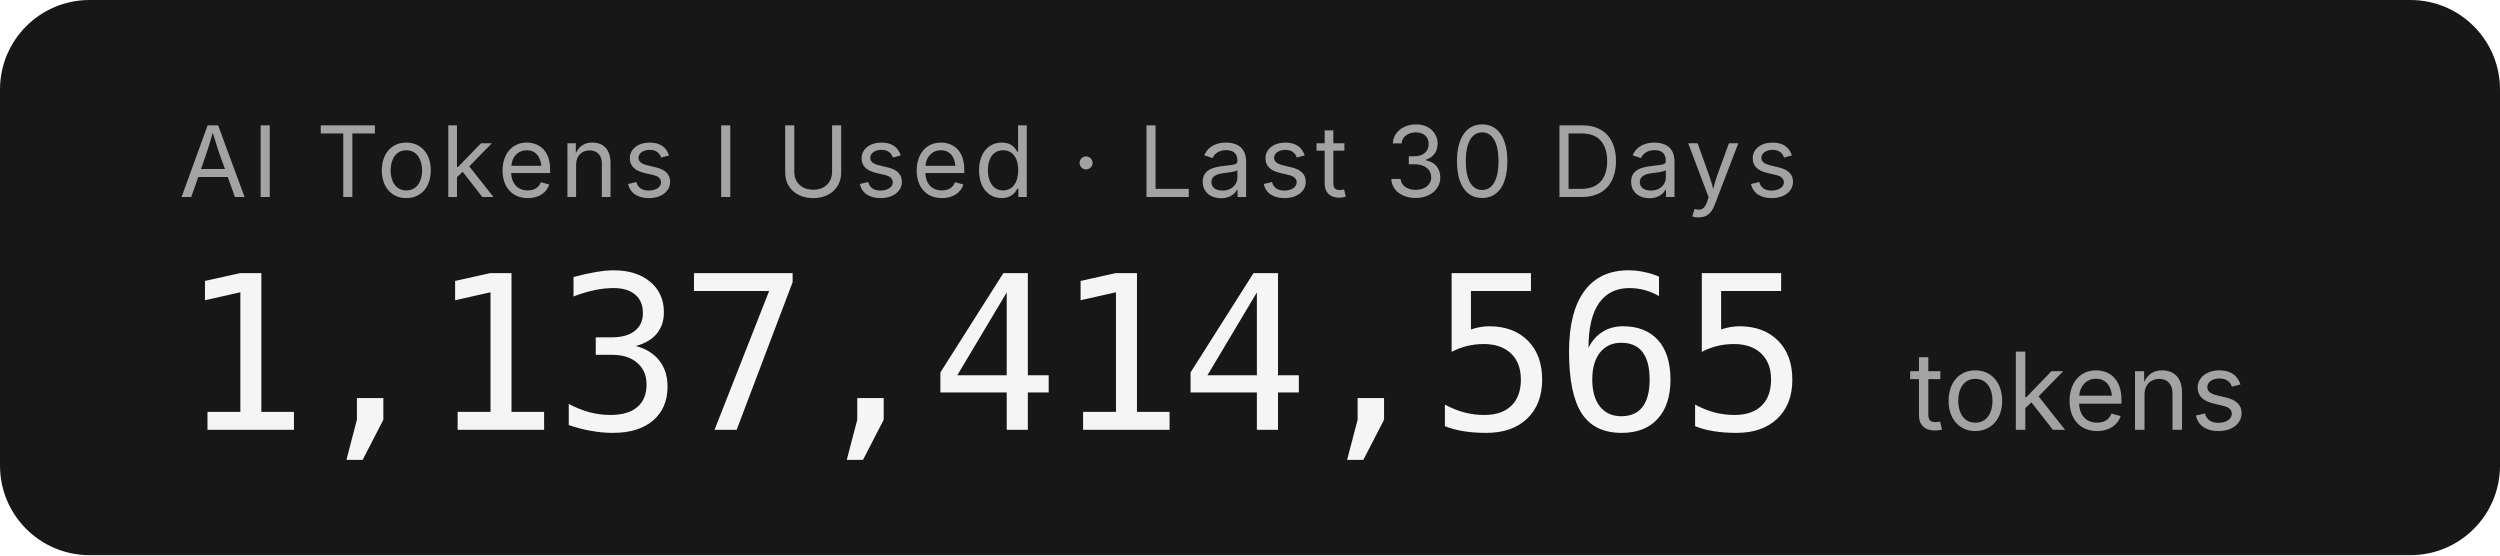
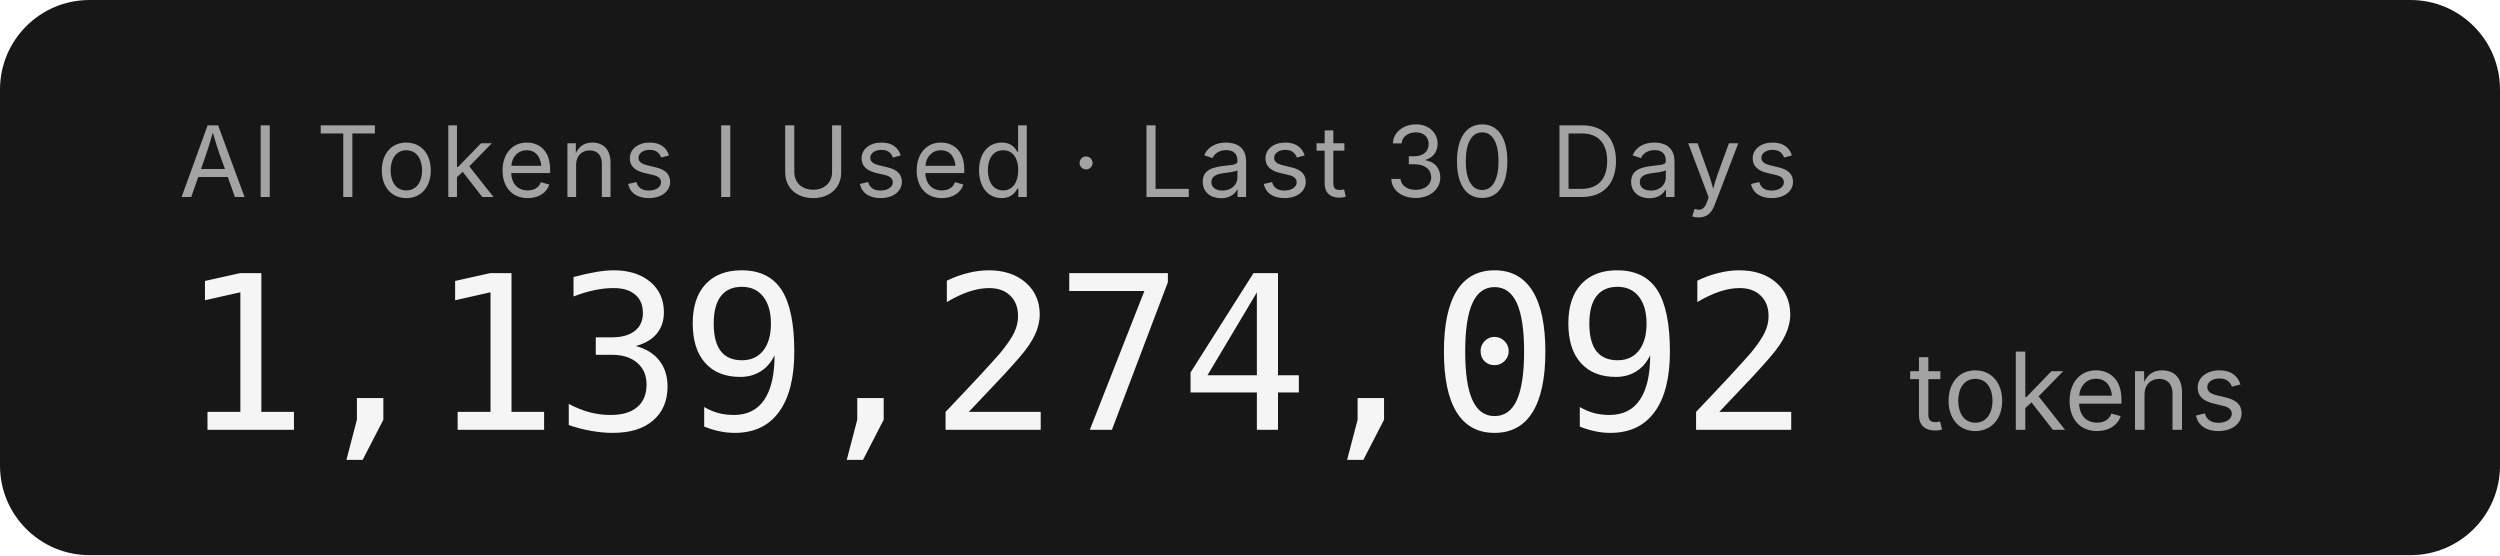
- <svg xmlns="http://www.w3.org/2000/svg" width="279.2" height="62" role="img" aria-label="AI Tokens I Used · Last 30 Days: 1,137,414,565 tokens">
+ <svg xmlns="http://www.w3.org/2000/svg" width="279.2" height="62" role="img" aria-label="AI Tokens I Used · Last 30 Days: 1,139,274,092 tokens">
  <rect width="279.2" height="62" rx="10" fill="#171717" />
  <g font-family="'Inter','SF Pro Display',-apple-system,'Segoe UI',sans-serif">
    <text x="20" y="22" fill="#a3a3a3" font-size="11" letter-spacing="0.05em">AI Tokens I Used · Last 30 Days</text>
-     <text x="20" y="48" fill="#f5f5f5" font-size="24" font-weight="300" font-family="'SF Mono','Cascadia Code','Consolas',monospace" letter-spacing="-0.02em">1,137,414,565</text>
+     <text x="20" y="48" fill="#f5f5f5" font-size="24" font-weight="300" font-family="'SF Mono','Cascadia Code','Consolas',monospace" letter-spacing="-0.02em">1,139,274,092</text>
    <text x="213.2" y="48" fill="#a3a3a3" font-size="12">tokens</text>
  </g>
</svg>
